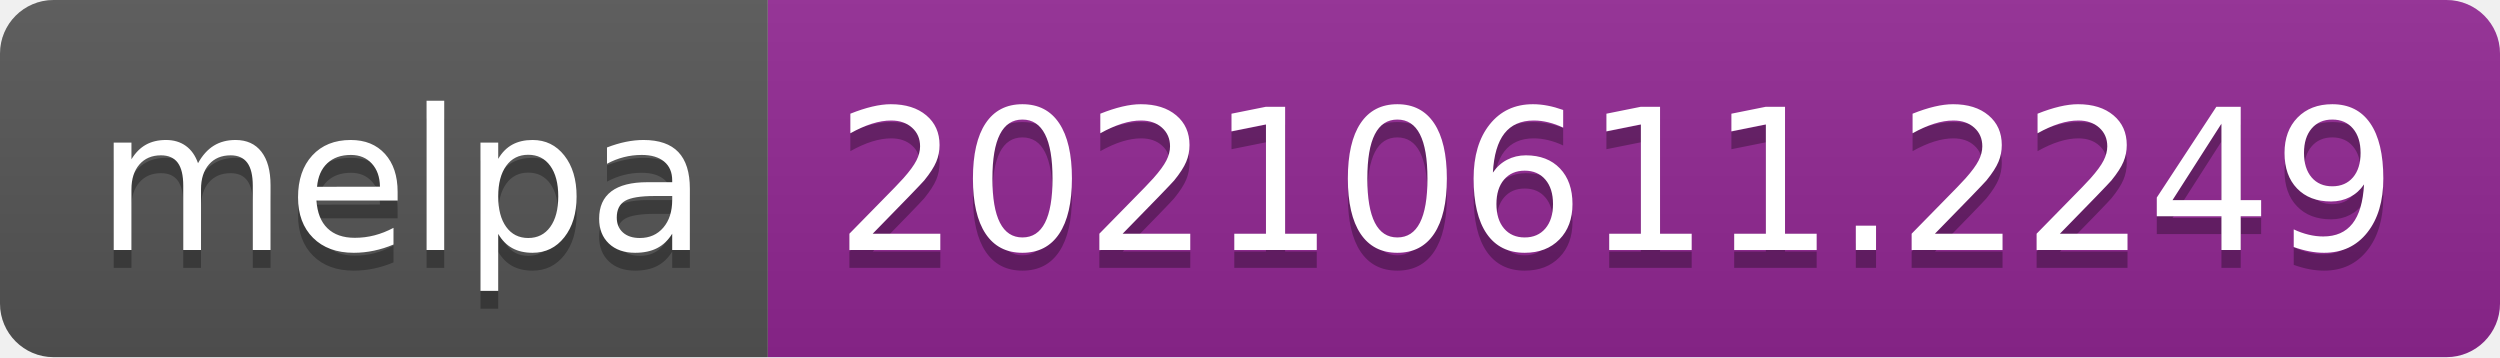
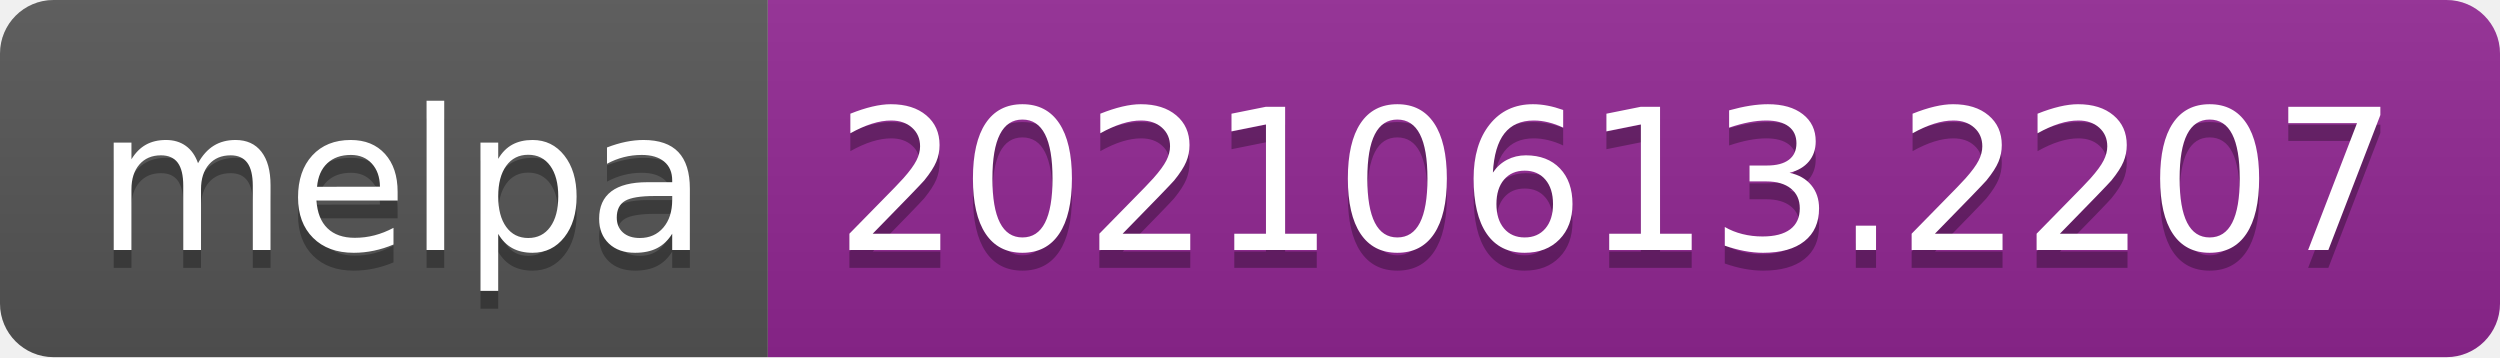
- <svg xmlns="http://www.w3.org/2000/svg" width="140" height="20" role="img" aria-label="melpa: 20210611.2249">
+ <svg xmlns="http://www.w3.org/2000/svg" width="140" height="20" role="img" aria-label="melpa: 20210613.2207">
  <linearGradient id="s" x2="0" y2="100%">
    <stop offset="0" stop-color="#bbb" stop-opacity=".1" />
    <stop offset="1" stop-opacity=".1" />
  </linearGradient>
  <clipPath id="r">
    <rect width="140" height="20" rx="3" fill="#fff" />
  </clipPath>
  <g clip-path="url(#r)">
    <rect width="43" height="20" fill="#555" />
    <rect x="43" width="97" height="20" fill="#922793" />
    <rect width="140" height="20" fill="url(#s)" />
  </g>
  <g fill="#fff" text-anchor="middle" font-family="Verdana,Geneva,DejaVu Sans,sans-serif" text-rendering="geometricPrecision" font-size="110">
    <text aria-hidden="true" x="225" y="150" fill="#010101" fill-opacity=".3" transform="scale(.1)" textLength="330">melpa</text>
    <text x="225" y="140" transform="scale(.1)" fill="#fff" textLength="330">melpa</text>
-     <text aria-hidden="true" x="905" y="150" fill="#010101" fill-opacity=".3" transform="scale(.1)" textLength="870">20210611.2249</text>
-     <text x="905" y="140" transform="scale(.1)" fill="#fff" textLength="870">20210611.2249</text>
+     <text aria-hidden="true" x="905" y="150" fill="#010101" fill-opacity=".3" transform="scale(.1)" textLength="870">20210613.2207</text>
+     <text x="905" y="140" transform="scale(.1)" fill="#fff" textLength="870">20210613.2207</text>
  </g>
</svg>
